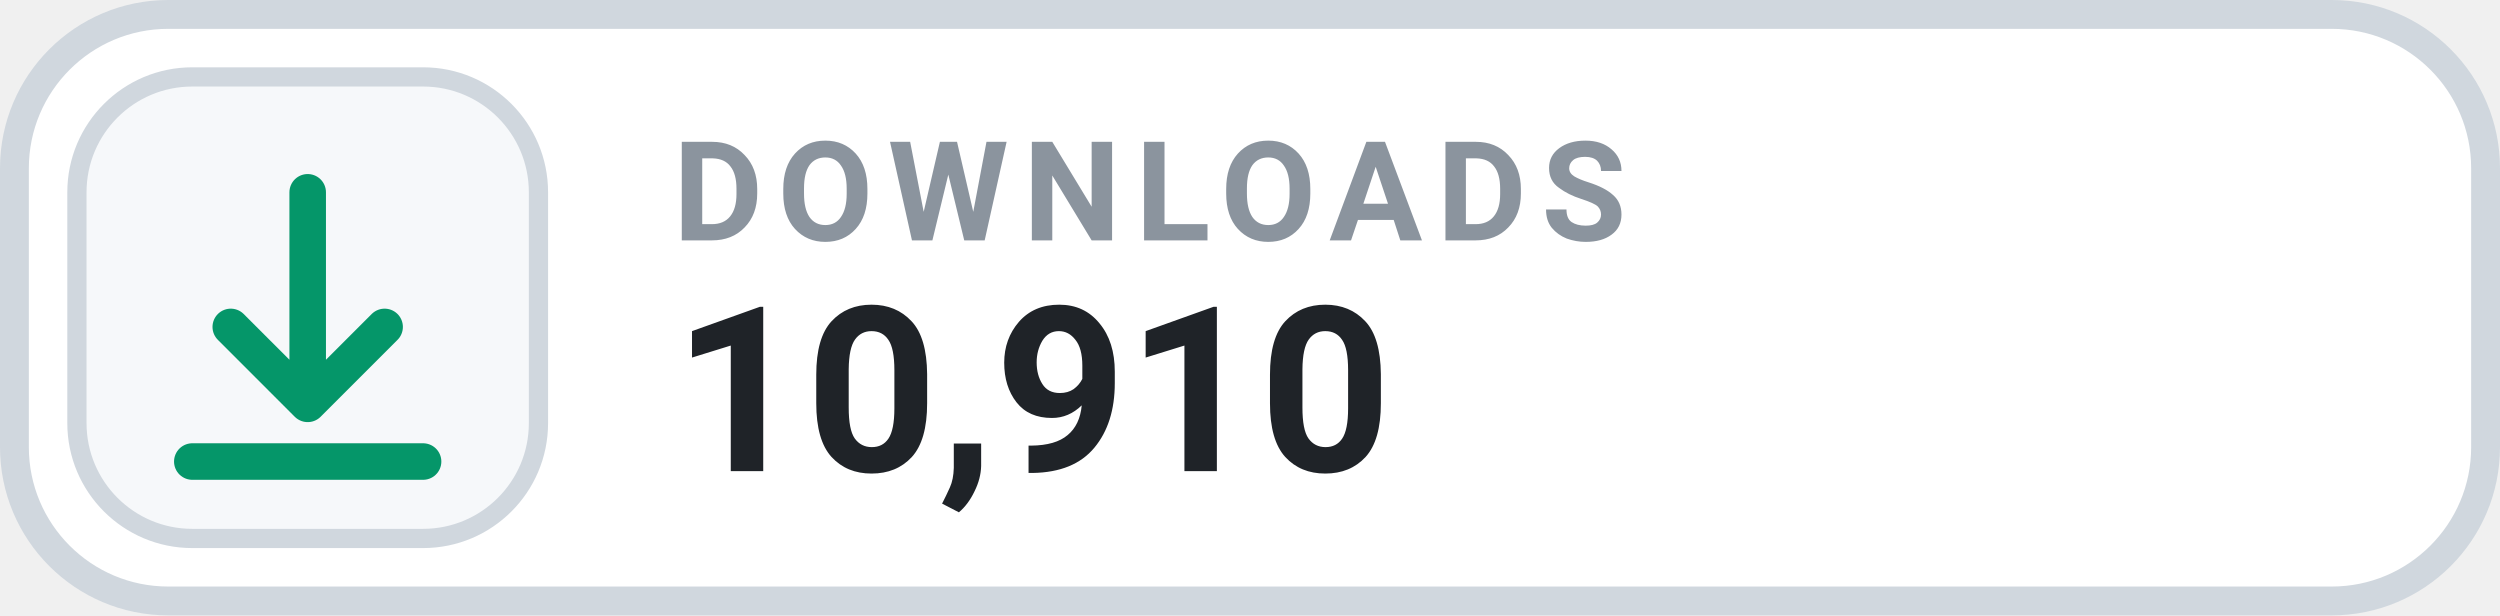
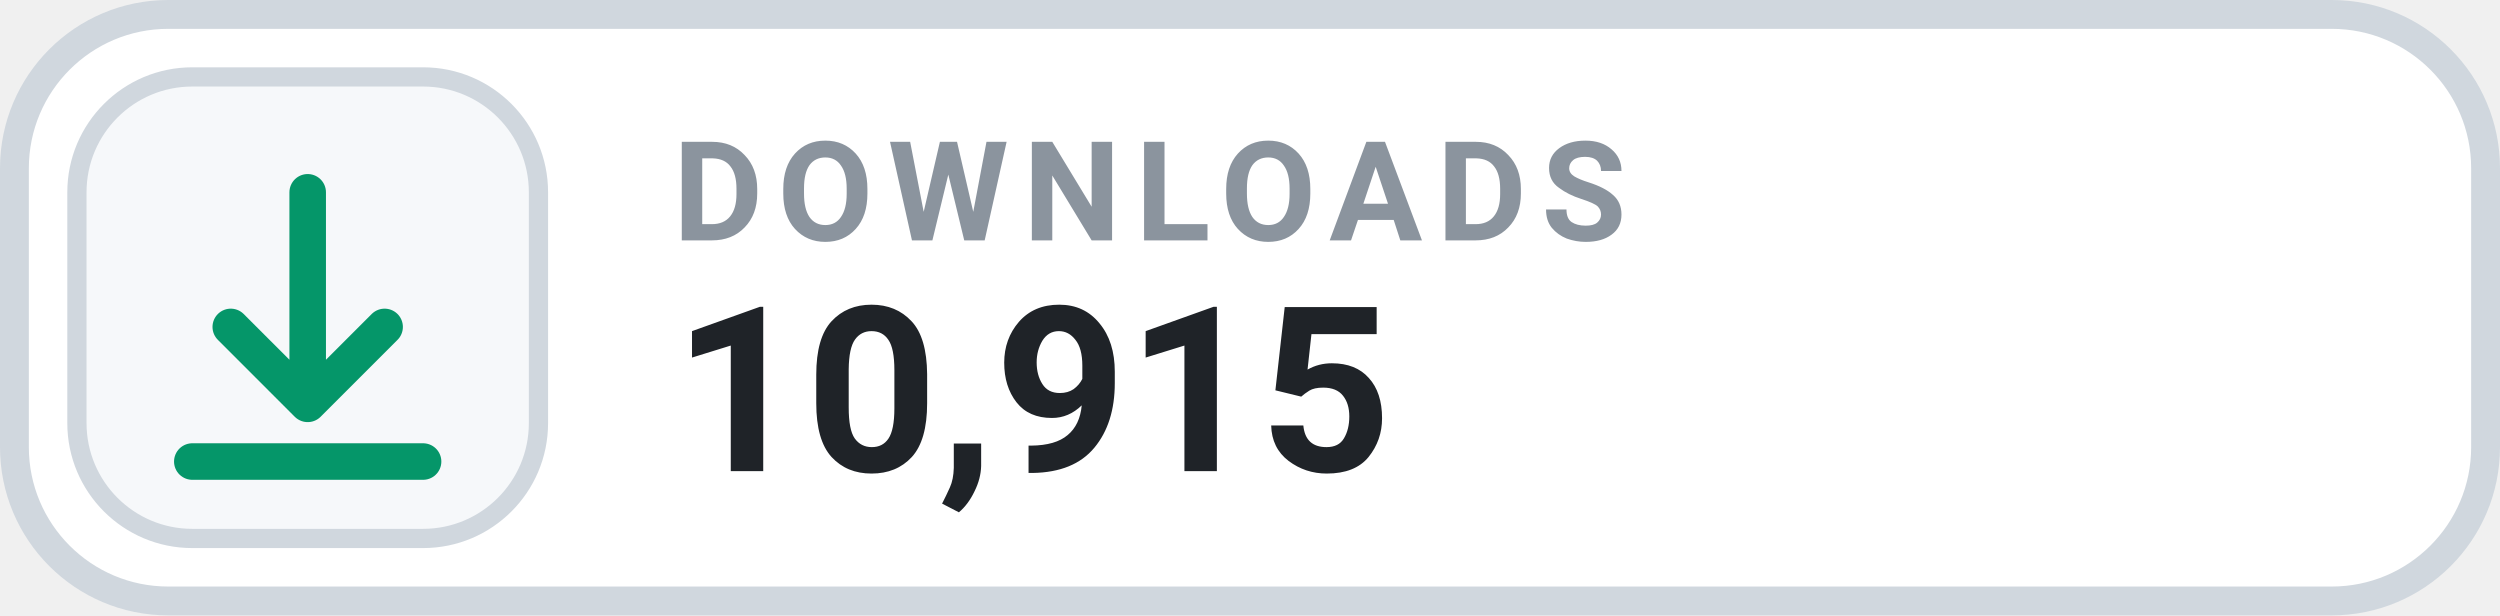
- <svg xmlns="http://www.w3.org/2000/svg" width="130" height="32" viewBox="0 0 130 32" role="img" aria-label="DOWNLOADS 10,910">
+ <svg xmlns="http://www.w3.org/2000/svg" width="130" height="32" viewBox="0 0 130 32" role="img" aria-label="DOWNLOADS 10,915">
  <rect x=".75" y=".75" width="128.5" height="30.5" rx="8" fill="#FFFFFF" stroke="#D0D7DE" stroke-width="1.5" />
  <rect x="4" y="4" width="24" height="24" rx="6" fill="#F6F8FA" stroke="#D0D7DE" stroke-width="1" />
  <g transform="translate(16 16)" style="color:#059669;">
    <path d="M0 -6 v11 m0 0 l4 -4 m-4 4 l-4 -4 M-6 8 h12" fill="none" stroke="currentColor" stroke-width="1.9" stroke-linecap="round" stroke-linejoin="round" />
  </g>
  <text x="35" y="12.5" fill="#8B949E" font-family="-apple-system,BlinkMacSystemFont,'Segoe UI',Roboto,Helvetica,Arial,sans-serif" font-size="7.2" font-weight="700" letter-spacing=".75">DOWNLOADS</text>
-   <text x="35" y="24.5" fill="#1F2328" font-family="-apple-system,BlinkMacSystemFont,'Segoe UI',Roboto,Helvetica,Arial,sans-serif" font-size="12" font-weight="700">10,910</text>
+   <text x="35" y="24.5" fill="#1F2328" font-family="-apple-system,BlinkMacSystemFont,'Segoe UI',Roboto,Helvetica,Arial,sans-serif" font-size="12" font-weight="700">10,915</text>
</svg>
